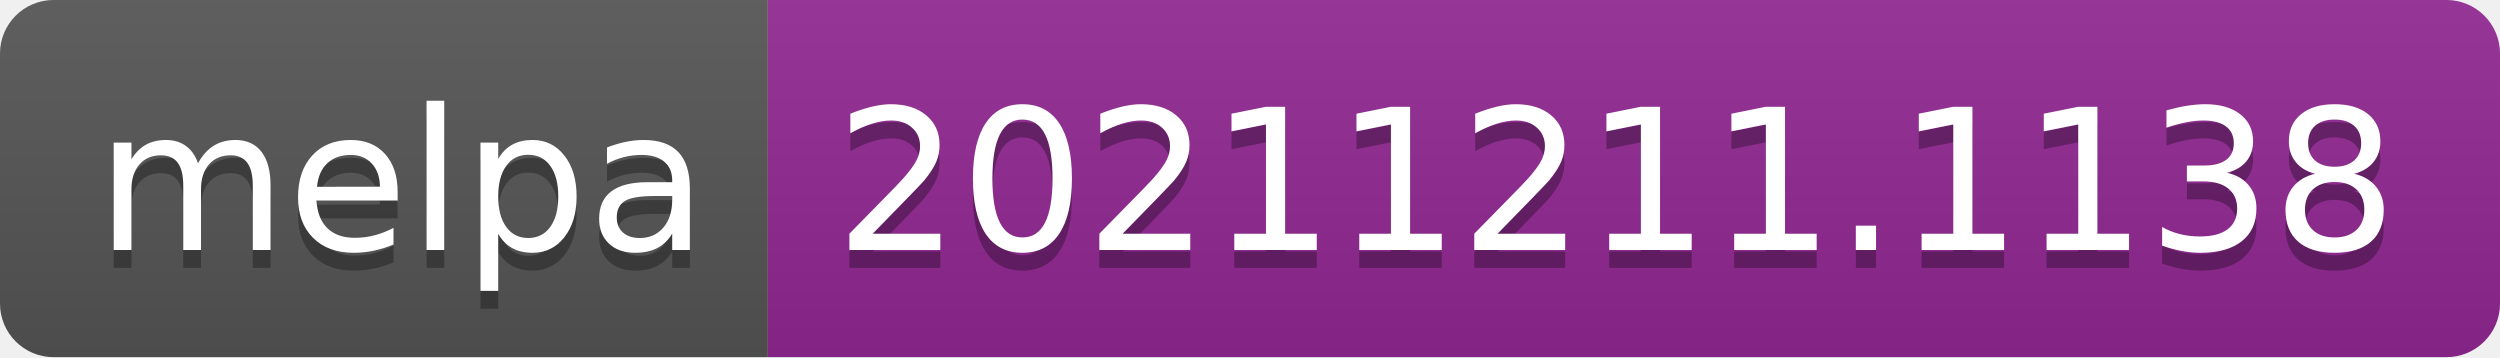
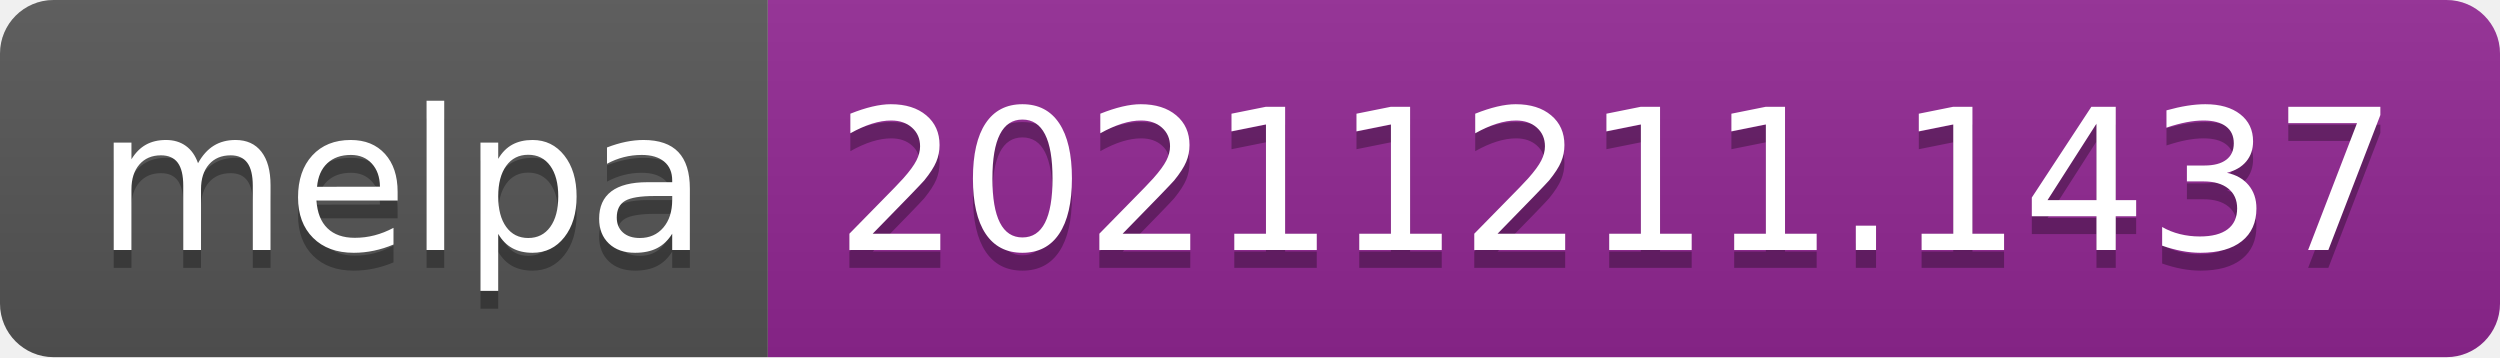
- <svg xmlns="http://www.w3.org/2000/svg" width="140" height="20" role="img" aria-label="melpa: 20211211.1138">
+ <svg xmlns="http://www.w3.org/2000/svg" width="140" height="20" role="img" aria-label="melpa: 20211211.1437">
  <linearGradient id="s" x2="0" y2="100%">
    <stop offset="0" stop-color="#bbb" stop-opacity=".1" />
    <stop offset="1" stop-opacity=".1" />
  </linearGradient>
  <clipPath id="r">
    <rect width="140" height="20" rx="3" fill="#fff" />
  </clipPath>
  <g clip-path="url(#r)">
    <rect width="43" height="20" fill="#555" />
    <rect x="43" width="97" height="20" fill="#922793" />
    <rect width="140" height="20" fill="url(#s)" />
  </g>
  <g fill="#fff" text-anchor="middle" font-family="Verdana,Geneva,DejaVu Sans,sans-serif" text-rendering="geometricPrecision" font-size="110">
    <text aria-hidden="true" x="225" y="150" fill="#010101" fill-opacity=".3" transform="scale(.1)" textLength="330">melpa</text>
    <text x="225" y="140" transform="scale(.1)" fill="#fff" textLength="330">melpa</text>
-     <text aria-hidden="true" x="905" y="150" fill="#010101" fill-opacity=".3" transform="scale(.1)" textLength="870">20211211.1138</text>
-     <text x="905" y="140" transform="scale(.1)" fill="#fff" textLength="870">20211211.1138</text>
+     <text aria-hidden="true" x="905" y="150" fill="#010101" fill-opacity=".3" transform="scale(.1)" textLength="870">20211211.1437</text>
+     <text x="905" y="140" transform="scale(.1)" fill="#fff" textLength="870">20211211.1437</text>
  </g>
</svg>
